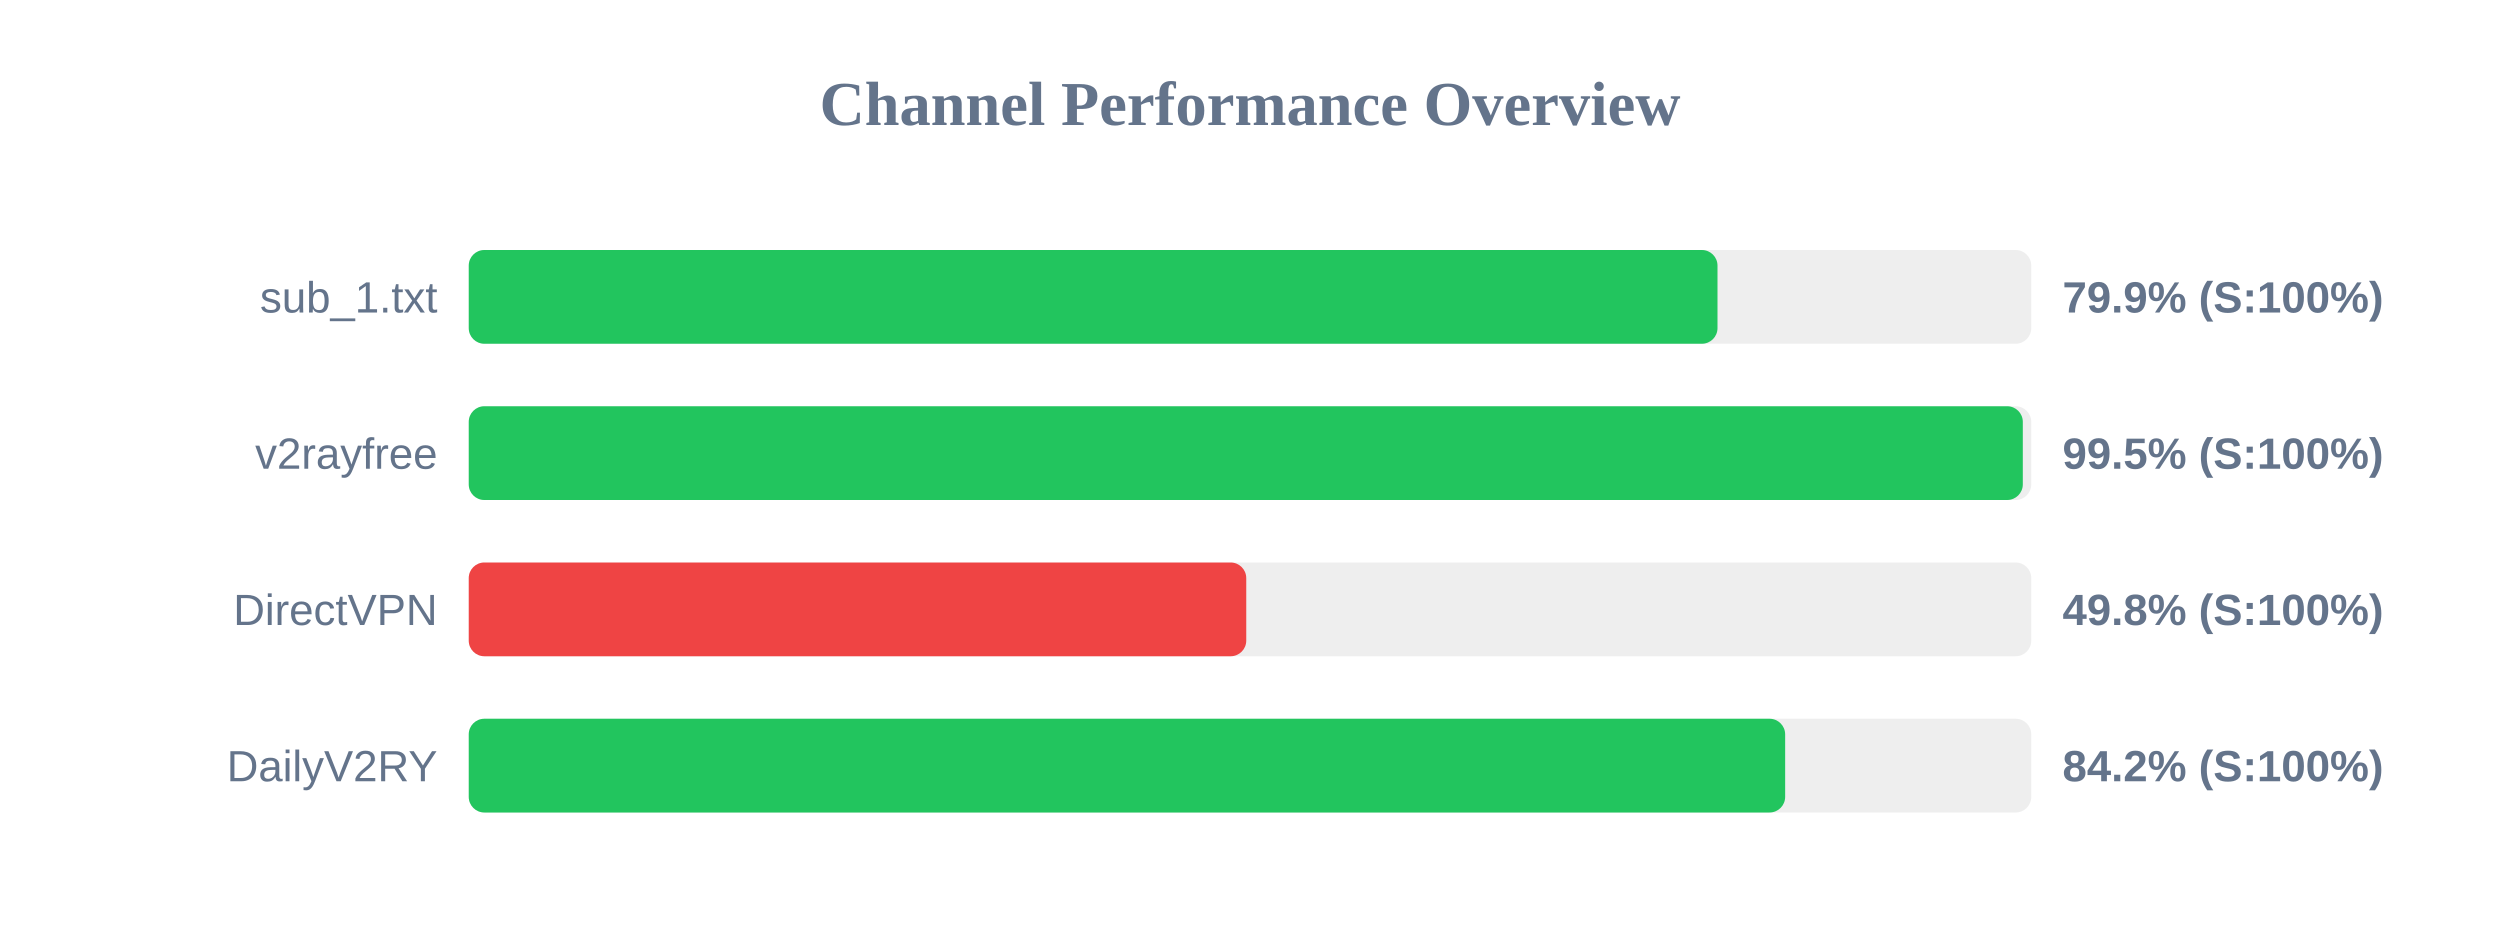
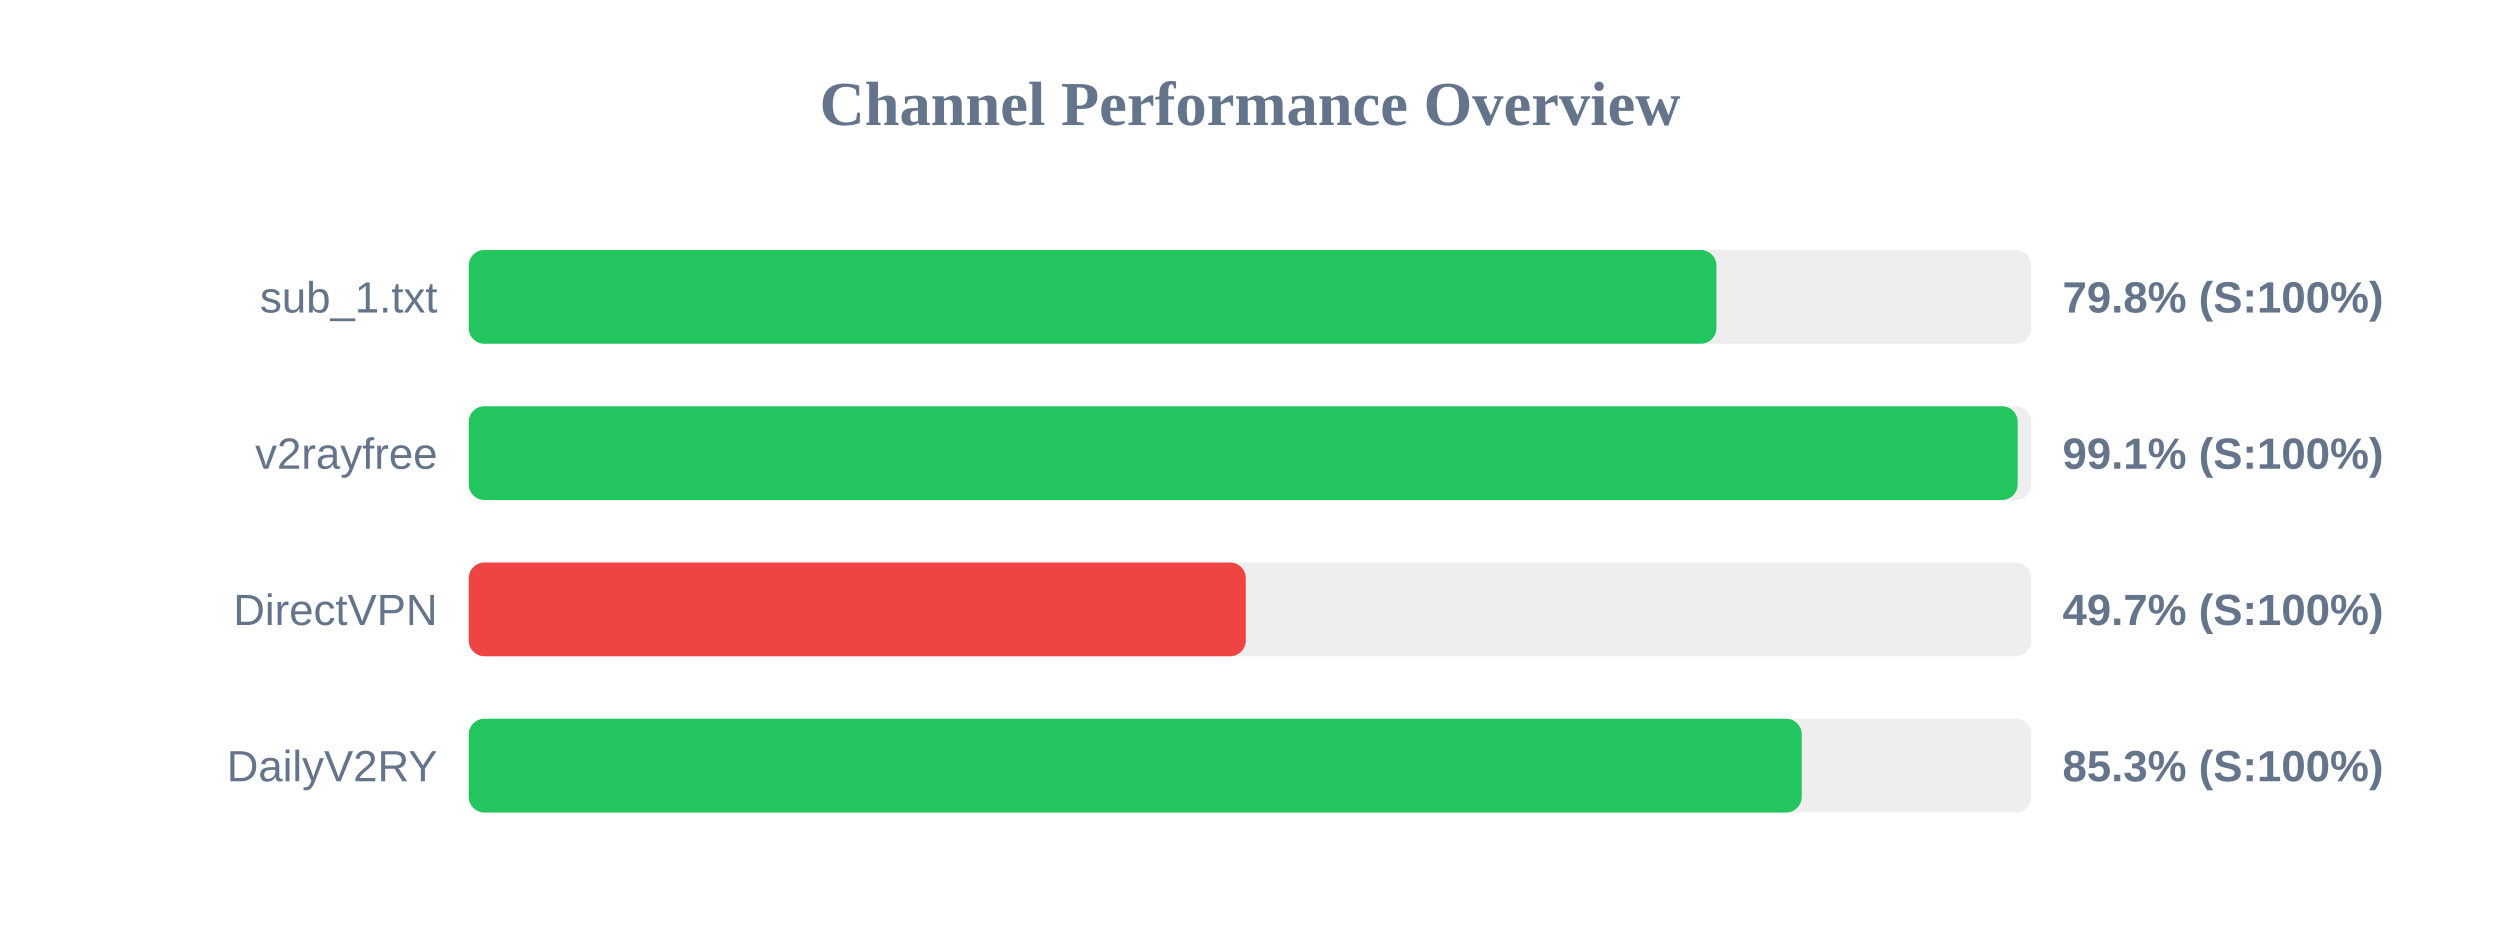
<svg xmlns="http://www.w3.org/2000/svg" width="800" height="300" version="1.1">
  <style>
        .row { font: 14px Arial; fill: #64748b; }
        .score { font: bold 14px Arial; fill: #64748b; }
    </style>
  <text x="400" y="40" text-anchor="middle" font-size="20px" font-weight="bold" fill="#64748b">Channel Performance Overview</text>
  <rect x="150" y="80" width="500" height="30" fill="#eee" rx="5" />
-   <rect x="150" y="80" width="399.6" height="30" fill="#22c55e" rx="5" />
+   <rect x="150" y="80" width="399.25" height="30" fill="#22c55e" rx="5" />
  <text x="140" y="100" text-anchor="end" class="row">sub_1.txt</text>
-   <text x="660" y="100" text-anchor="start" class="score">79.9% (S:100%)</text>
+   <text x="660" y="100" text-anchor="start" class="score">79.8% (S:100%)</text>
  <rect x="150" y="130" width="500" height="30" fill="#eee" rx="5" />
-   <rect x="150" y="130" width="497.3" height="30" fill="#22c55e" rx="5" />
+   <rect x="150" y="130" width="495.65" height="30" fill="#22c55e" rx="5" />
  <text x="140" y="150" text-anchor="end" class="row">v2rayfree</text>
-   <text x="660" y="150" text-anchor="start" class="score">99.5% (S:100%)</text>
+   <text x="660" y="150" text-anchor="start" class="score">99.1% (S:100%)</text>
  <rect x="150" y="180" width="500" height="30" fill="#eee" rx="5" />
-   <rect x="150" y="180" width="248.8" height="30" fill="#ef4444" rx="5" />
+   <rect x="150" y="180" width="248.65" height="30" fill="#ef4444" rx="5" />
  <text x="140" y="200" text-anchor="end" class="row">DirectVPN</text>
-   <text x="660" y="200" text-anchor="start" class="score">49.8% (S:100%)</text>
+   <text x="660" y="200" text-anchor="start" class="score">49.7% (S:100%)</text>
  <rect x="150" y="230" width="500" height="30" fill="#eee" rx="5" />
-   <rect x="150" y="230" width="421.25" height="30" fill="#22c55e" rx="5" />
+   <rect x="150" y="230" width="426.55" height="30" fill="#22c55e" rx="5" />
  <text x="140" y="250" text-anchor="end" class="row">DailyV2RY</text>
-   <text x="660" y="250" text-anchor="start" class="score">84.2% (S:100%)</text>
+   <text x="660" y="250" text-anchor="start" class="score">85.3% (S:100%)</text>
</svg>
